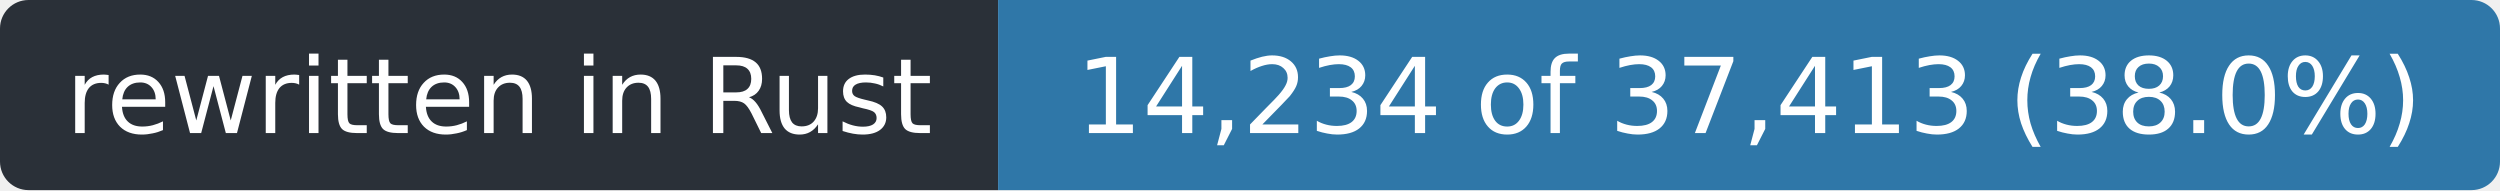
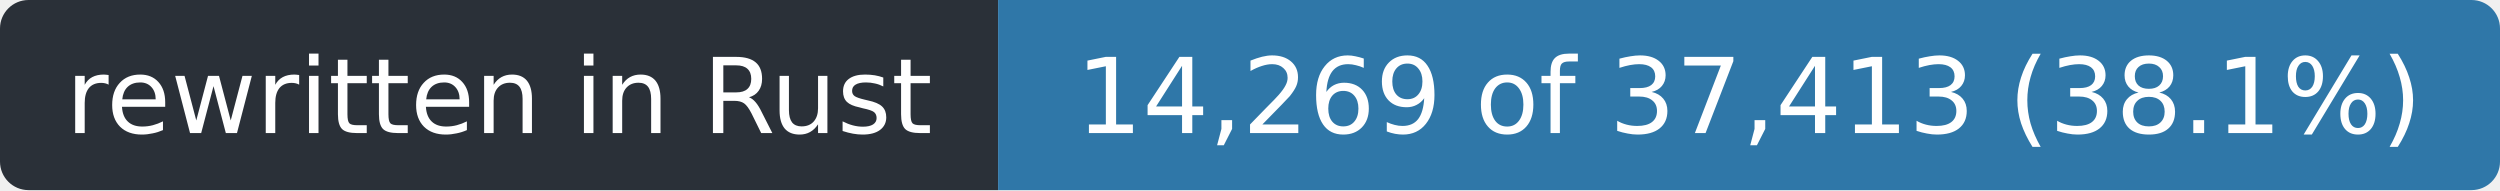
- <svg xmlns="http://www.w3.org/2000/svg" width="263" height="20" role="img" aria-label="rewritten in Rust: 14,234 of 37,413 (38.0%)">
+ <svg xmlns="http://www.w3.org/2000/svg" width="263" height="20" role="img" aria-label="rewritten in Rust: 14,269 of 37,413 (38.1%)">
  <clipPath id="r">
    <rect width="263" height="20" rx="3" />
  </clipPath>
  <g clip-path="url(#r)">
    <rect width="105" height="20" fill="#2a3038" />
    <rect x="105" width="158" height="20" fill="#2f77a8" />
  </g>
  <g fill="#fff" font-family="Verdana,Geneva,DejaVu Sans,sans-serif" font-size="11" text-anchor="middle">
    <text x="52.5" y="14" textLength="93">rewritten in Rust</text>
-     <text x="184.0" y="14" textLength="146">14,234 of 37,413 (38.0%)</text>
+     <text x="184.0" y="14" textLength="146">14,269 of 37,413 (38.1%)</text>
  </g>
</svg>
